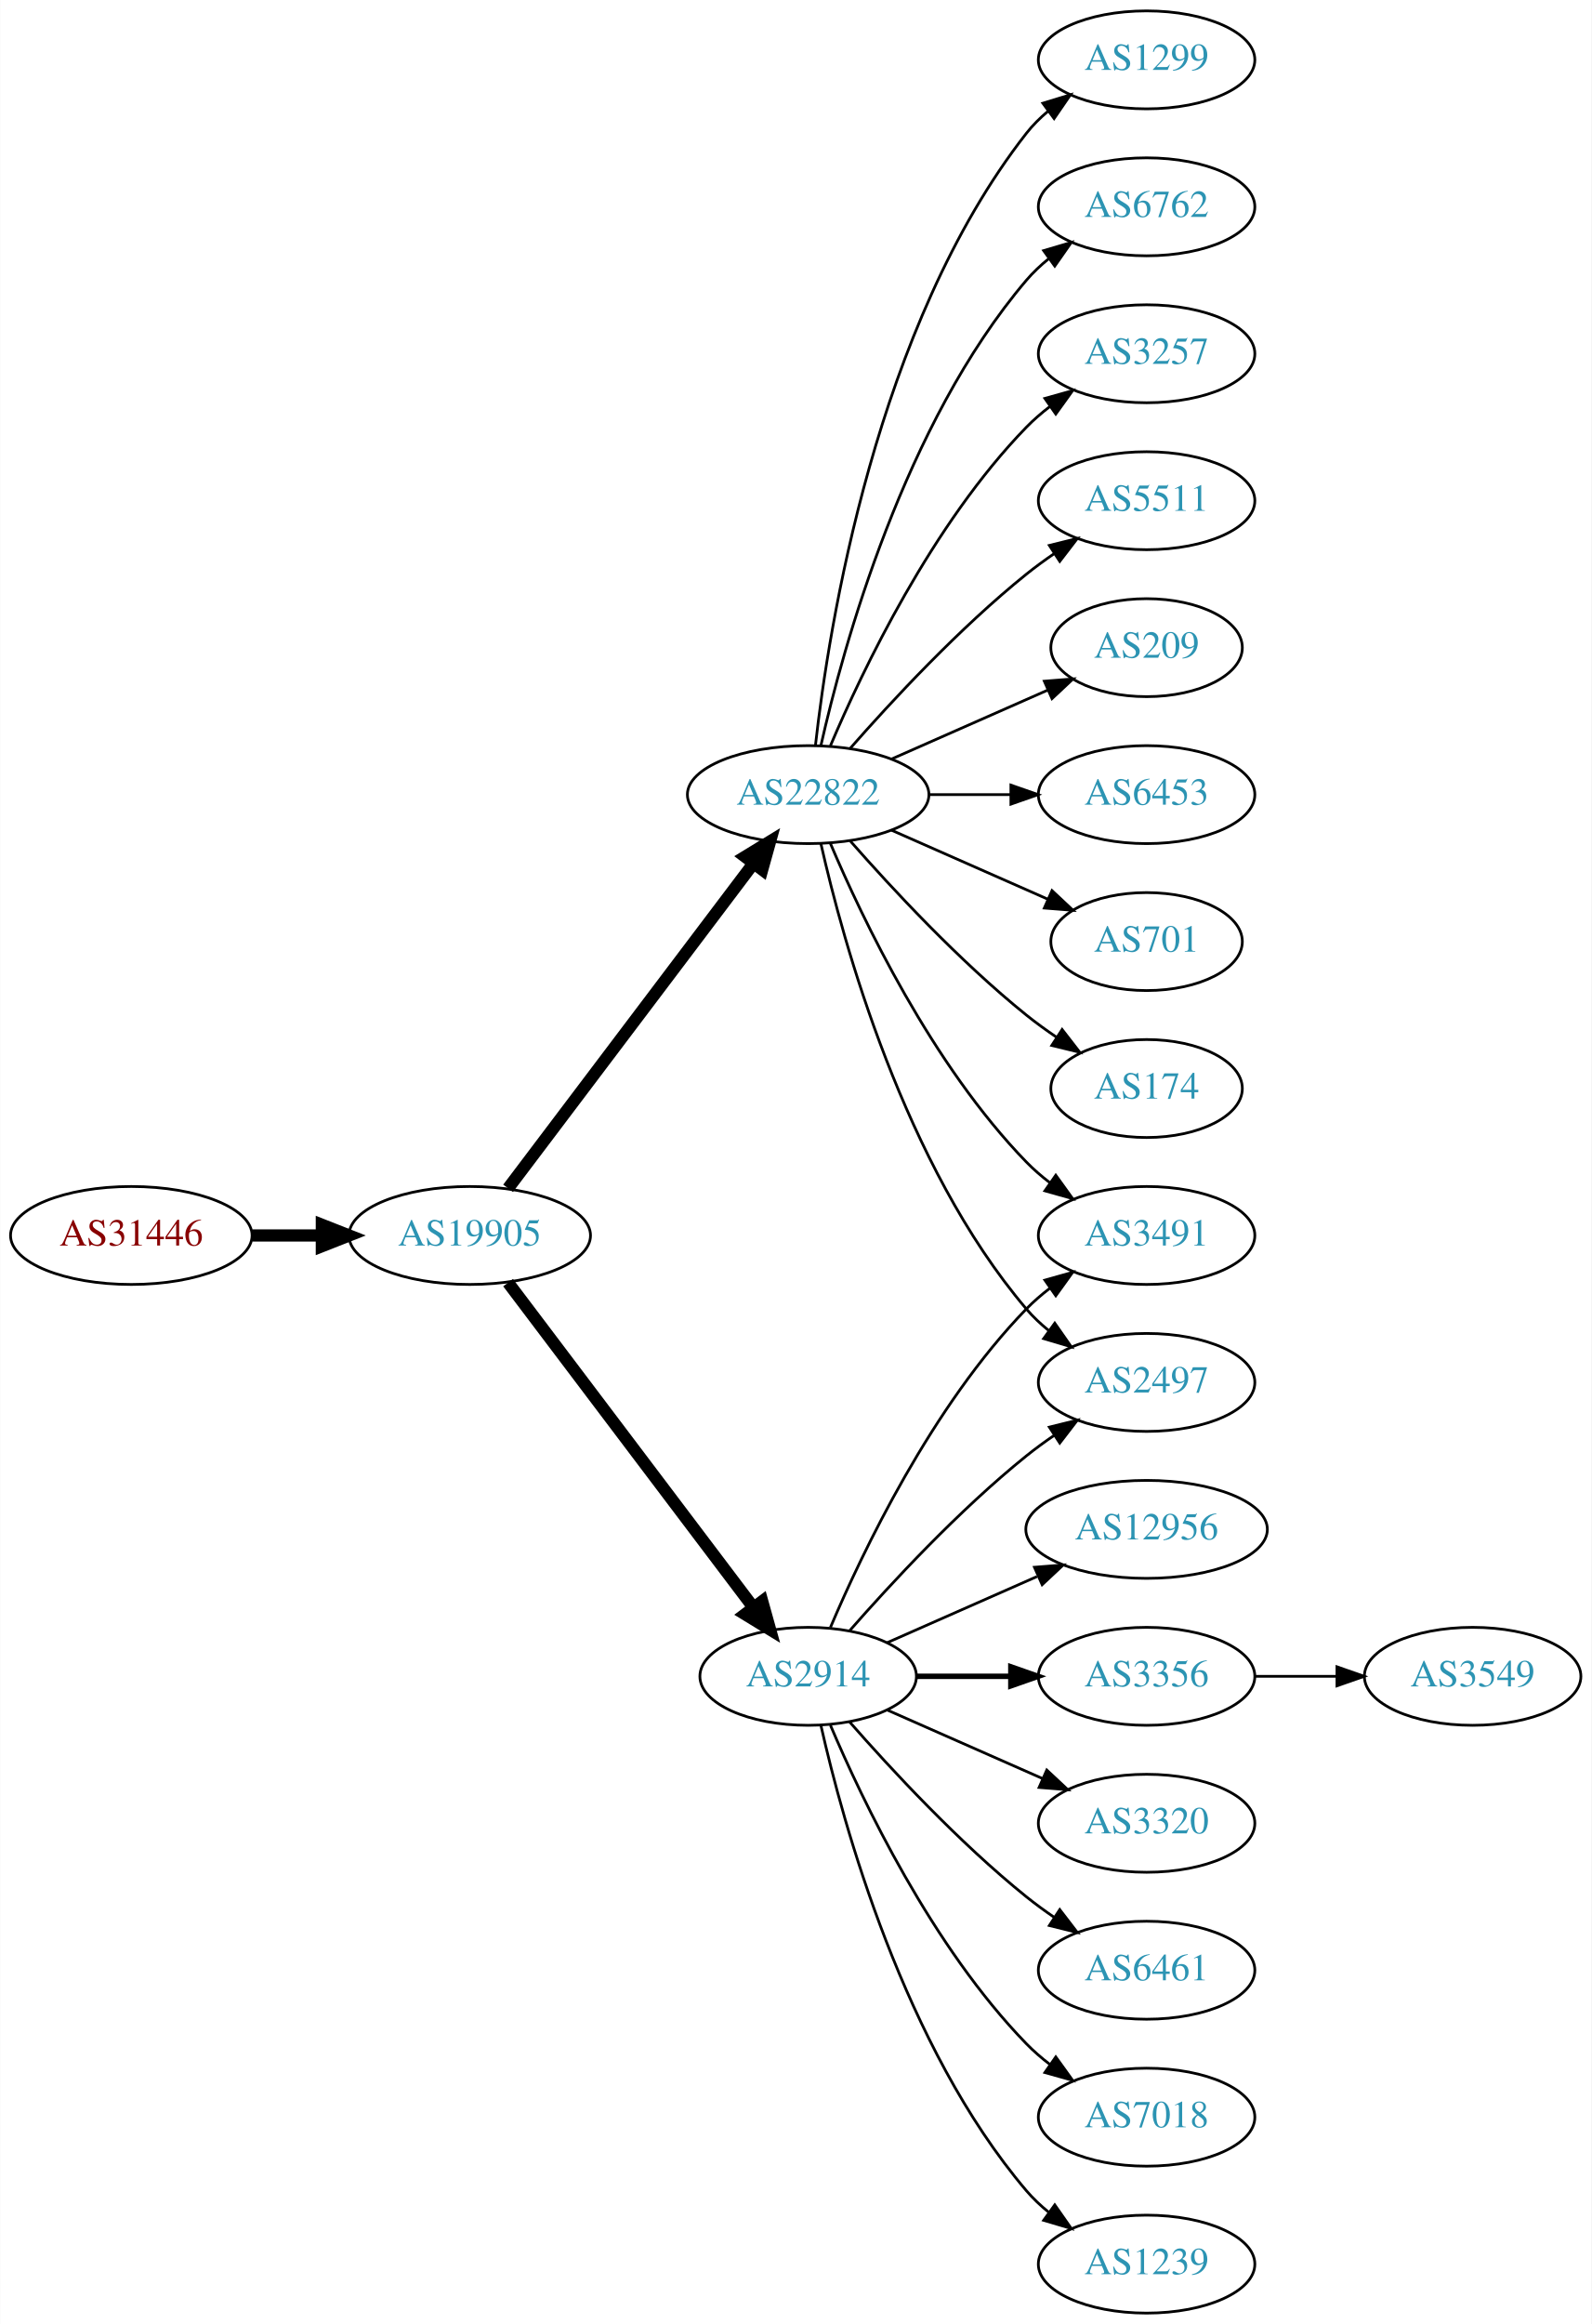
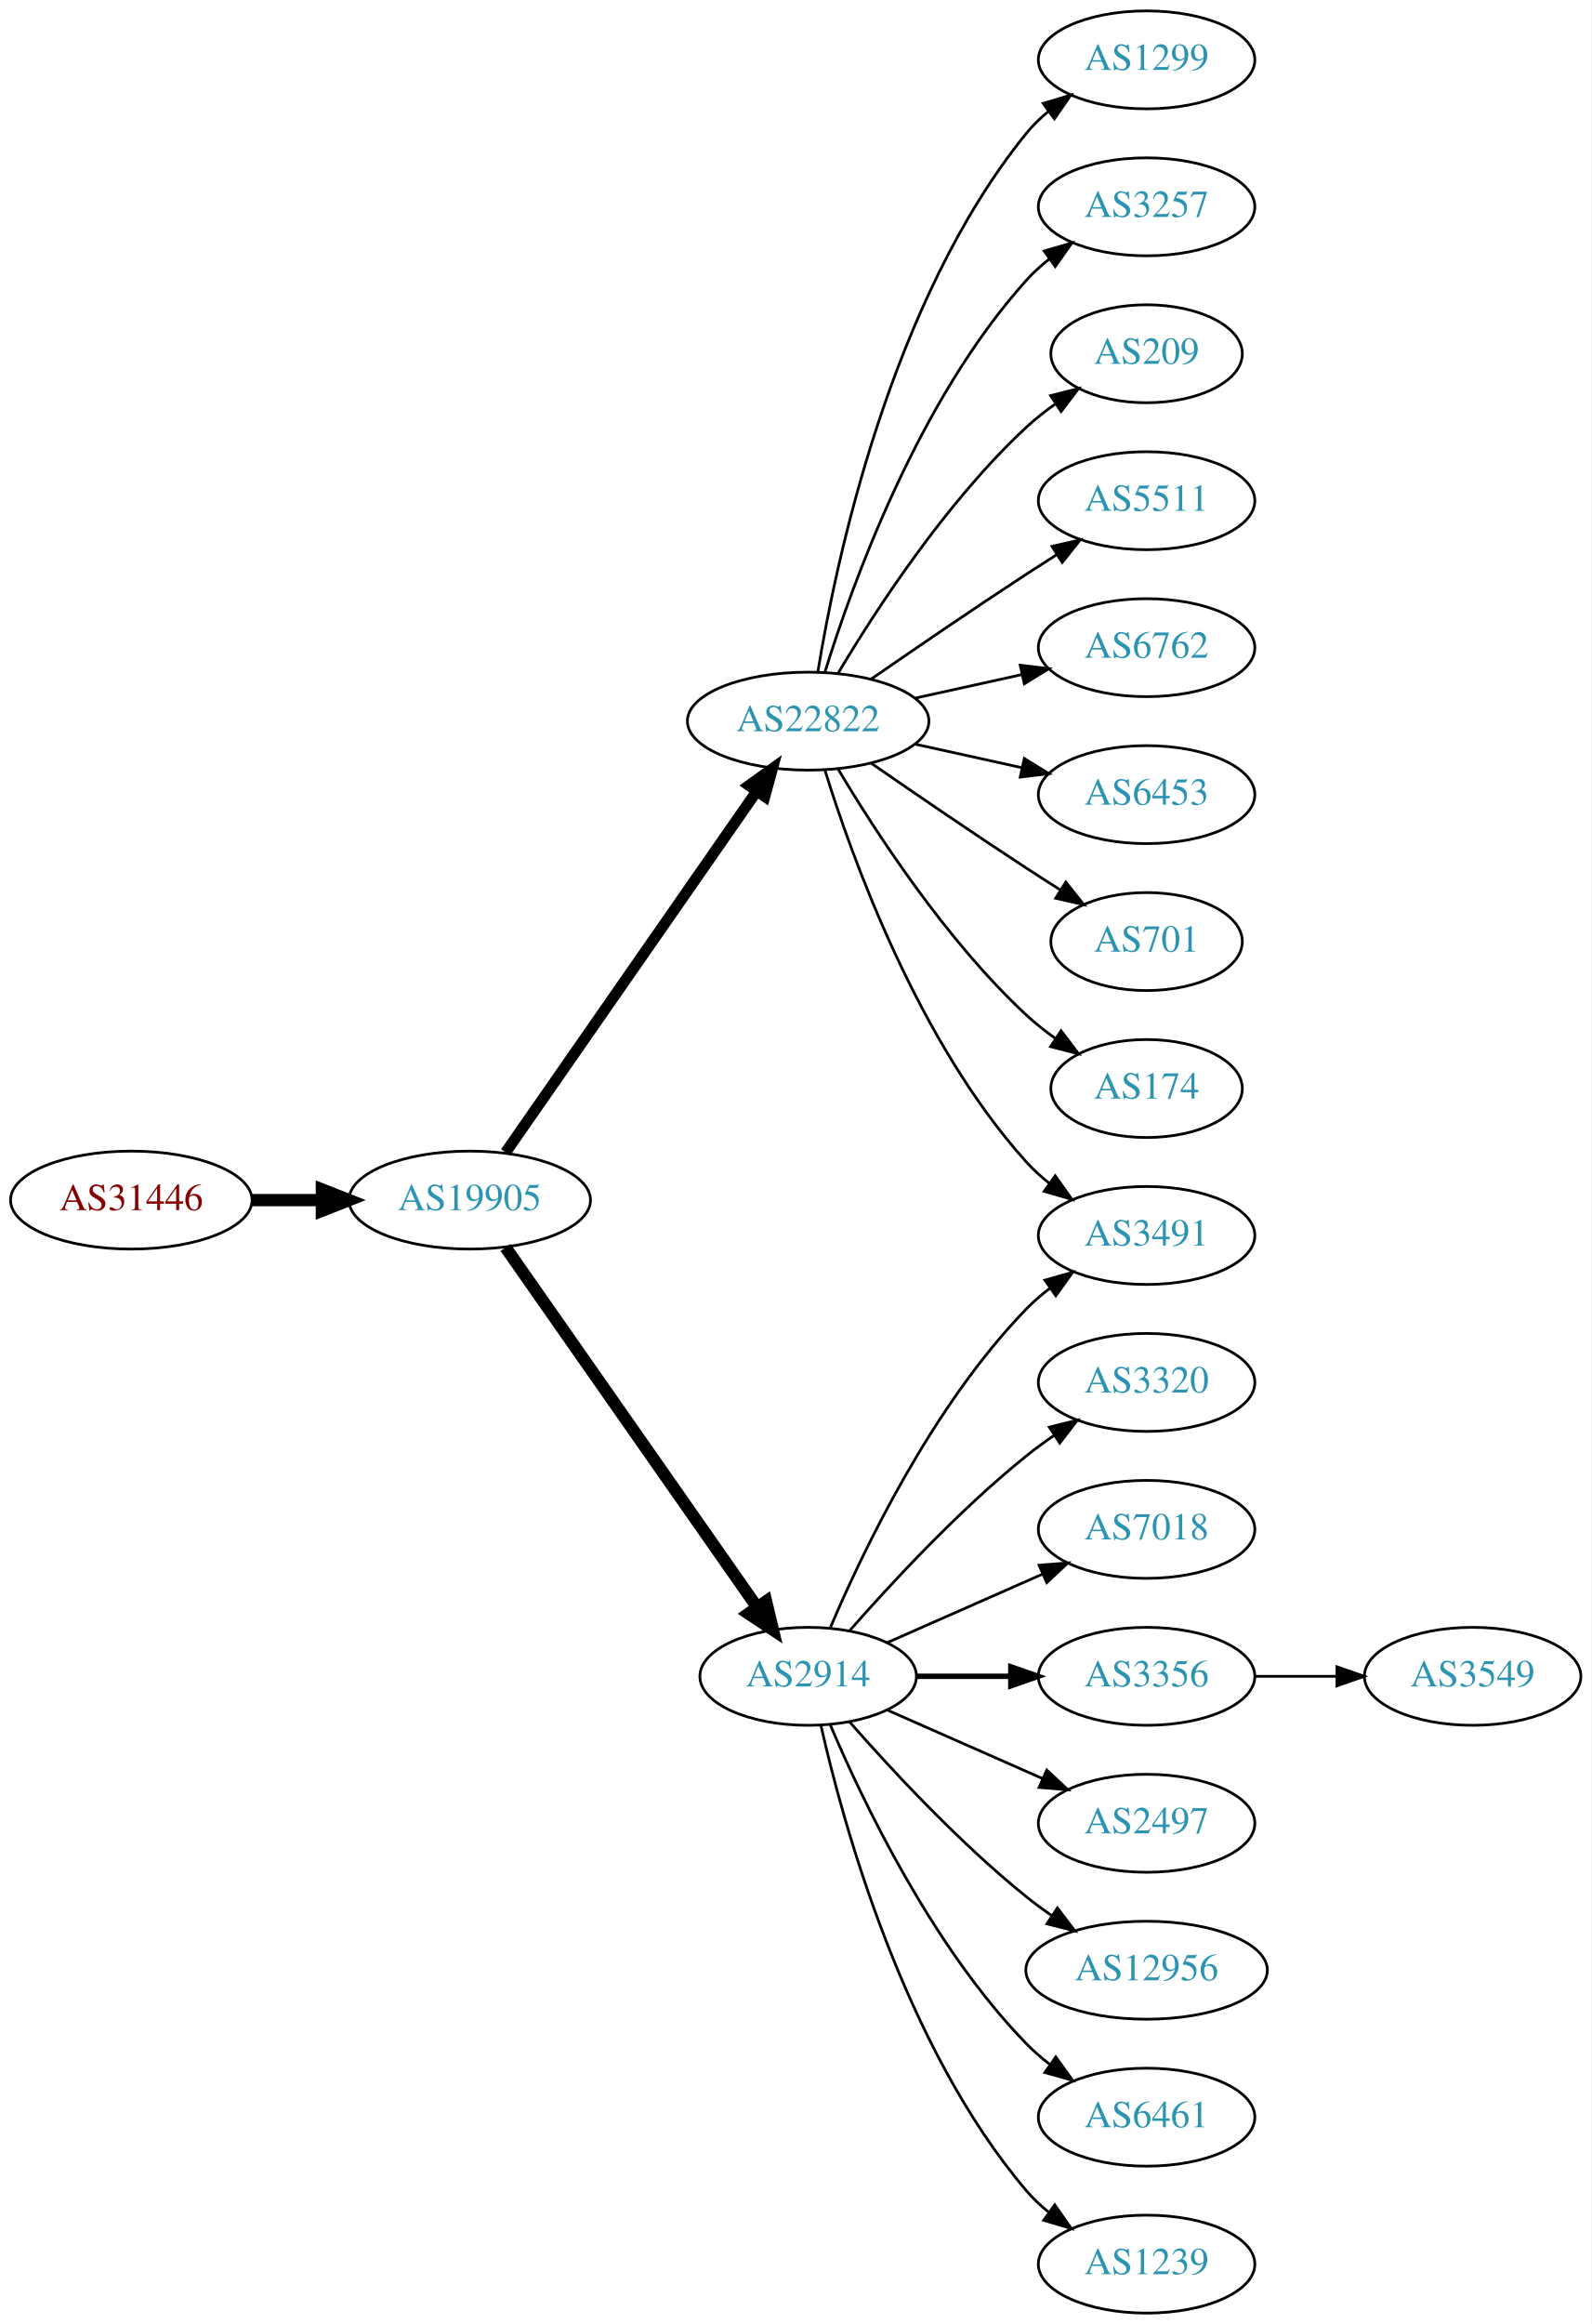
<svg xmlns="http://www.w3.org/2000/svg" xmlns:xlink="http://www.w3.org/1999/xlink" width="585pt" height="854pt" viewBox="0.00 0.00 584.86 854.00">
  <g id="graph0" class="graph" transform="scale(1 1) rotate(0) translate(4 850)">
    <polygon fill="white" stroke="none" points="-4,4 -4,-850 580.862,-850 580.862,4 -4,4" />
    <g id="node1" class="node">
      <g id="a_node1">
        <a xlink:href="/asn/31446" xlink:title="AS31446 ~ bwin.party services (Austria) GmbH [AT]">
-           <ellipse fill="#ffffff" stroke="black" cx="44.196" cy="-396" rx="44.393" ry="18" />
-           <text text-anchor="middle" x="44.196" y="-392.3" font-family="Times,serif" font-size="14.00" fill="#880000">AS31446</text>
+           <ellipse fill="#ffffff" stroke="black" cx="44.196" cy="-409" rx="44.393" ry="18" />
+           <text text-anchor="middle" x="44.196" y="-405.3" font-family="Times,serif" font-size="14.00" fill="#880000">AS31446</text>
        </a>
      </g>
    </g>
    <g id="node2" class="node">
      <g id="a_node2">
        <a xlink:href="/asn/19905" xlink:title="AS19905 ~ NeuStar, Inc. [US]">
-           <ellipse fill="#ffffff" stroke="black" cx="168.588" cy="-396" rx="44.393" ry="18" />
-           <text text-anchor="middle" x="168.588" y="-392.3" font-family="Times,serif" font-size="14.00" fill="#2c94b3">AS19905</text>
+           <ellipse fill="#ffffff" stroke="black" cx="168.588" cy="-409" rx="44.393" ry="18" />
+           <text text-anchor="middle" x="168.588" y="-405.3" font-family="Times,serif" font-size="14.00" fill="#2c94b3">AS19905</text>
        </a>
      </g>
    </g>
    <g id="edge1" class="edge">
-       <path fill="none" stroke="black" stroke-width="4.5" d="M88.692,-396C96.898,-396 105.569,-396 114.041,-396" />
-       <polygon fill="black" stroke="black" stroke-width="4.5" points="114.233,-399.938 124.233,-396 114.233,-392.063 114.233,-399.938" />
+       <path fill="none" stroke="black" stroke-width="4.5" d="M88.692,-409C96.898,-409 105.569,-409 114.041,-409" />
+       <polygon fill="black" stroke="black" stroke-width="4.5" points="114.233,-412.938 124.233,-409 114.233,-405.063 114.233,-412.938" />
    </g>
    <g id="node3" class="node">
      <g id="a_node3">
+         <a xlink:href="/asn/22822" xlink:title="AS22822 ~ Limelight Networks, Inc. [US]">
+           <ellipse fill="#ffffff" stroke="black" cx="292.98" cy="-585" rx="44.393" ry="18" />
+           <text text-anchor="middle" x="292.98" y="-581.3" font-family="Times,serif" font-size="14.00" fill="#2c94b3">AS22822</text>
+         </a>
+       </g>
+     </g>
+     <g id="edge2" class="edge">
+       <path fill="none" stroke="black" stroke-width="4.05" d="M181.771,-426.519C203.398,-457.619 248.596,-522.613 273.875,-558.965" />
+       <polygon fill="black" stroke="black" stroke-width="4.05" points="271.228,-561.365 279.847,-567.552 277.047,-557.319 271.228,-561.365" />
+     </g>
+     <g id="node4" class="node">
+       <g id="a_node4">
        <a xlink:href="/asn/2914" xlink:title="AS2914 ~ NTT America, Inc. [US]">
          <ellipse fill="#ffffff" stroke="black" cx="292.98" cy="-234" rx="39.794" ry="18" />
          <text text-anchor="middle" x="292.98" y="-230.3" font-family="Times,serif" font-size="14.00" fill="#2c94b3">AS2914</text>
        </a>
      </g>
    </g>
-     <g id="edge2" class="edge">
-       <path fill="none" stroke="black" stroke-width="4.5" d="M182.686,-378.663C204.311,-350.04 247.582,-292.767 272.705,-259.514" />
-       <polygon fill="black" stroke="black" stroke-width="4.5" points="276.09,-261.565 278.976,-251.212 269.807,-256.817 276.09,-261.565" />
-     </g>
-     <g id="node4" class="node">
-       <g id="a_node4">
-         <a xlink:href="/asn/22822" xlink:title="AS22822 ~ Limelight Networks, Inc. [US]">
-           <ellipse fill="#ffffff" stroke="black" cx="292.98" cy="-558" rx="44.393" ry="18" />
-           <text text-anchor="middle" x="292.98" y="-554.3" font-family="Times,serif" font-size="14.00" fill="#2c94b3">AS22822</text>
-         </a>
-       </g>
-     </g>
    <g id="edge3" class="edge">
-       <path fill="none" stroke="black" stroke-width="4.5" d="M182.686,-413.337C204.311,-441.96 247.582,-499.233 272.705,-532.486" />
-       <polygon fill="black" stroke="black" stroke-width="4.5" points="269.807,-535.183 278.976,-540.788 276.09,-530.435 269.807,-535.183" />
+       <path fill="none" stroke="black" stroke-width="4.5" d="M181.771,-391.581C203.454,-360.578 248.829,-295.699 274.07,-259.608" />
+       <polygon fill="black" stroke="black" stroke-width="4.5" points="277.523,-261.542 280.027,-251.091 271.069,-257.029 277.523,-261.542" />
    </g>
    <g id="node5" class="node">
      <g id="a_node5">
+         <a xlink:href="/asn/1299" xlink:title="AS1299 ~ Telia Carrier [EU]">
+           <ellipse fill="#ffffff" stroke="black" cx="417.373" cy="-828" rx="39.794" ry="18" />
+           <text text-anchor="middle" x="417.373" y="-824.3" font-family="Times,serif" font-size="14.00" fill="#2c94b3">AS1299</text>
+         </a>
+       </g>
+     </g>
+     <g id="edge4" class="edge">
+       <path fill="none" stroke="black" d="M296.561,-603.178C303.016,-642.997 323.088,-739.286 373.176,-801 375.545,-803.918 378.318,-806.612 381.295,-809.075" />
+       <polygon fill="black" stroke="black" points="379.371,-812.003 389.517,-815.052 383.486,-806.341 379.371,-812.003" />
+     </g>
+     <g id="node6" class="node">
+       <g id="a_node6">
+         <a xlink:href="/asn/3257" xlink:title="AS3257 ~ GTT [DE]">
+           <ellipse fill="#ffffff" stroke="black" cx="417.373" cy="-774" rx="39.794" ry="18" />
+           <text text-anchor="middle" x="417.373" y="-770.3" font-family="Times,serif" font-size="14.00" fill="#2c94b3">AS3257</text>
+         </a>
+       </g>
+     </g>
+     <g id="edge5" class="edge">
+       <path fill="none" stroke="black" d="M299.118,-602.94C309.021,-634.979 333.359,-702.812 373.176,-747 375.693,-749.792 378.564,-752.401 381.603,-754.812" />
+       <polygon fill="black" stroke="black" points="379.732,-757.776 389.911,-760.715 383.786,-752.07 379.732,-757.776" />
+     </g>
+     <g id="node7" class="node">
+       <g id="a_node7">
+         <a xlink:href="/asn/209" xlink:title="AS209 ~ CenturyLink Communications, LLC [US]">
+           <ellipse fill="#ffffff" stroke="black" cx="417.373" cy="-720" rx="35.194" ry="18" />
+           <text text-anchor="middle" x="417.373" y="-716.3" font-family="Times,serif" font-size="14.00" fill="#2c94b3">AS209</text>
+         </a>
+       </g>
+     </g>
+     <g id="edge6" class="edge">
+       <path fill="none" stroke="black" d="M304.026,-602.671C317.597,-625.472 343.529,-665.472 373.176,-693 376.474,-696.061 380.166,-698.972 383.967,-701.672" />
+       <polygon fill="black" stroke="black" points="382.078,-704.619 392.348,-707.22 385.941,-698.781 382.078,-704.619" />
+     </g>
+     <g id="node8" class="node">
+       <g id="a_node8">
+         <a xlink:href="/asn/5511" xlink:title="AS5511 ~ Orange S.A. [FR]">
+           <ellipse fill="#ffffff" stroke="black" cx="417.373" cy="-666" rx="39.794" ry="18" />
+           <text text-anchor="middle" x="417.373" y="-662.3" font-family="Times,serif" font-size="14.00" fill="#2c94b3">AS5511</text>
+         </a>
+       </g>
+     </g>
+     <g id="edge7" class="edge">
+       <path fill="none" stroke="black" d="M316.011,-600.367C331.813,-611.305 353.67,-626.261 373.176,-639 376.758,-641.339 380.529,-643.759 384.289,-646.144" />
+       <polygon fill="black" stroke="black" points="382.623,-649.231 392.95,-651.596 386.352,-643.307 382.623,-649.231" />
+     </g>
+     <g id="node9" class="node">
+       <g id="a_node9">
+         <a xlink:href="/asn/6762" xlink:title="AS6762 ~ TELECOM ITALIA SPARKLE S.p.A. [IT]">
+           <ellipse fill="#ffffff" stroke="black" cx="417.373" cy="-612" rx="39.794" ry="18" />
+           <text text-anchor="middle" x="417.373" y="-608.3" font-family="Times,serif" font-size="14.00" fill="#2c94b3">AS6762</text>
+         </a>
+       </g>
+     </g>
+     <g id="edge8" class="edge">
+       <path fill="none" stroke="black" d="M332.37,-593.469C344.761,-596.202 358.608,-599.257 371.429,-602.085" />
+       <polygon fill="black" stroke="black" points="370.924,-605.558 381.443,-604.295 372.432,-598.722 370.924,-605.558" />
+     </g>
+     <g id="node10" class="node">
+       <g id="a_node10">
        <a xlink:href="/asn/3491" xlink:title="AS3491 ~ PCCW Global, Inc. [US]">
          <ellipse fill="#ffffff" stroke="black" cx="417.373" cy="-396" rx="39.794" ry="18" />
          <text text-anchor="middle" x="417.373" y="-392.3" font-family="Times,serif" font-size="14.00" fill="#2c94b3">AS3491</text>
        </a>
      </g>
    </g>
-     <g id="edge4" class="edge">
+     <g id="edge9" class="edge">
+       <path fill="none" stroke="black" d="M299.118,-567.06C309.021,-535.021 333.359,-467.188 373.176,-423 375.693,-420.208 378.564,-417.599 381.603,-415.188" />
+       <polygon fill="black" stroke="black" points="383.786,-417.93 389.911,-409.285 379.732,-412.224 383.786,-417.93" />
+     </g>
+     <g id="node11" class="node">
+       <g id="a_node11">
+         <a xlink:href="/asn/6453" xlink:title="AS6453 ~ TATA COMMUNICATIONS (AMERICA) INC [US]">
+           <ellipse fill="#ffffff" stroke="black" cx="417.373" cy="-558" rx="39.794" ry="18" />
+           <text text-anchor="middle" x="417.373" y="-554.3" font-family="Times,serif" font-size="14.00" fill="#2c94b3">AS6453</text>
+         </a>
+       </g>
+     </g>
+     <g id="edge10" class="edge">
+       <path fill="none" stroke="black" d="M332.37,-576.531C344.761,-573.798 358.608,-570.743 371.429,-567.915" />
+       <polygon fill="black" stroke="black" points="372.432,-571.278 381.443,-565.705 370.924,-564.442 372.432,-571.278" />
+     </g>
+     <g id="node12" class="node">
+       <g id="a_node12">
+         <a xlink:href="/asn/701" xlink:title="AS701 ~ UUNET [US]">
+           <ellipse fill="#ffffff" stroke="black" cx="417.373" cy="-504" rx="35.194" ry="18" />
+           <text text-anchor="middle" x="417.373" y="-500.3" font-family="Times,serif" font-size="14.00" fill="#2c94b3">AS701</text>
+         </a>
+       </g>
+     </g>
+     <g id="edge11" class="edge">
+       <path fill="none" stroke="black" d="M316.011,-569.633C331.813,-558.695 353.67,-543.739 373.176,-531 377.221,-528.358 381.507,-525.615 385.746,-522.933" />
+       <polygon fill="black" stroke="black" points="387.683,-525.85 394.29,-517.568 383.96,-519.921 387.683,-525.85" />
+     </g>
+     <g id="node13" class="node">
+       <g id="a_node13">
+         <a xlink:href="/asn/174" xlink:title="AS174 ~ Cogent Communications [US]">
+           <ellipse fill="#ffffff" stroke="black" cx="417.373" cy="-450" rx="35.194" ry="18" />
+           <text text-anchor="middle" x="417.373" y="-446.3" font-family="Times,serif" font-size="14.00" fill="#2c94b3">AS174</text>
+         </a>
+       </g>
+     </g>
+     <g id="edge12" class="edge">
+       <path fill="none" stroke="black" d="M304.026,-567.329C317.597,-544.528 343.529,-504.528 373.176,-477 376.474,-473.939 380.166,-471.028 383.967,-468.328" />
+       <polygon fill="black" stroke="black" points="385.941,-471.219 392.348,-462.78 382.078,-465.381 385.941,-471.219" />
+     </g>
+     <g id="edge18" class="edge">
      <path fill="none" stroke="black" d="M301.171,-251.975C312.938,-279.682 338.512,-333.348 373.176,-369 375.797,-371.695 378.737,-374.239 381.82,-376.608" />
      <polygon fill="black" stroke="black" points="379.986,-379.597 390.189,-382.455 383.995,-373.859 379.986,-379.597" />
    </g>
-     <g id="node6" class="node">
-       <g id="a_node6">
-         <a xlink:href="/asn/2497" xlink:title="AS2497 ~ Internet Initiative Japan Inc. [JP]">
+     <g id="node14" class="node">
+       <g id="a_node14">
+         <a xlink:href="/asn/3320" xlink:title="AS3320 ~ DTAG [DE]">
          <ellipse fill="#ffffff" stroke="black" cx="417.373" cy="-342" rx="39.794" ry="18" />
-           <text text-anchor="middle" x="417.373" y="-338.3" font-family="Times,serif" font-size="14.00" fill="#2c94b3">AS2497</text>
-         </a>
-       </g>
-     </g>
-     <g id="edge5" class="edge">
+           <text text-anchor="middle" x="417.373" y="-338.3" font-family="Times,serif" font-size="14.00" fill="#2c94b3">AS3320</text>
+         </a>
+       </g>
+     </g>
+     <g id="edge13" class="edge">
      <path fill="none" stroke="black" d="M308.133,-250.663C323.234,-267.894 348.355,-295.024 373.176,-315 376.432,-317.62 379.957,-320.192 383.542,-322.646" />
      <polygon fill="black" stroke="black" points="381.629,-325.577 391.914,-328.121 385.46,-319.719 381.629,-325.577" />
    </g>
-     <g id="node7" class="node">
-       <g id="a_node7">
-         <a xlink:href="/asn/12956" xlink:title="AS12956 ~ TELXIUS [ES]">
-           <ellipse fill="#ffffff" stroke="black" cx="417.373" cy="-288" rx="44.393" ry="18" />
-           <text text-anchor="middle" x="417.373" y="-284.3" font-family="Times,serif" font-size="14.00" fill="#2c94b3">AS12956</text>
-         </a>
-       </g>
-     </g>
-     <g id="edge6" class="edge">
-       <path fill="none" stroke="black" d="M322.06,-246.389C338.376,-253.587 359.186,-262.769 377.106,-270.675" />
-       <polygon fill="black" stroke="black" points="376.155,-274.081 386.717,-274.916 378.981,-267.677 376.155,-274.081" />
-     </g>
-     <g id="node8" class="node">
-       <g id="a_node8">
+     <g id="node15" class="node">
+       <g id="a_node15">
+         <a xlink:href="/asn/7018" xlink:title="AS7018 ~ AT&amp;T Services, Inc. [US]">
+           <ellipse fill="#ffffff" stroke="black" cx="417.373" cy="-288" rx="39.794" ry="18" />
+           <text text-anchor="middle" x="417.373" y="-284.3" font-family="Times,serif" font-size="14.00" fill="#2c94b3">AS7018</text>
+         </a>
+       </g>
+     </g>
+     <g id="edge14" class="edge">
+       <path fill="none" stroke="black" d="M322.06,-246.389C339.008,-253.866 360.805,-263.483 379.174,-271.588" />
+       <polygon fill="black" stroke="black" points="377.862,-274.834 388.424,-275.669 380.688,-268.43 377.862,-274.834" />
+     </g>
+     <g id="node16" class="node">
+       <g id="a_node16">
        <a xlink:href="/asn/3356" xlink:title="AS3356 ~ Level 3 Parent, LLC [US]">
          <ellipse fill="#ffffff" stroke="black" cx="417.373" cy="-234" rx="39.794" ry="18" />
          <text text-anchor="middle" x="417.373" y="-230.3" font-family="Times,serif" font-size="14.00" fill="#2c94b3">AS3356</text>
        </a>
      </g>
    </g>
-     <g id="edge7" class="edge">
+     <g id="edge15" class="edge">
      <path fill="none" stroke="black" stroke-width="2" d="M332.706,-234C343.644,-234 355.695,-234 367.161,-234" />
      <polygon fill="black" stroke="black" stroke-width="2" points="367.479,-237.5 377.479,-234 367.479,-230.5 367.479,-237.5" />
    </g>
-     <g id="node9" class="node">
-       <g id="a_node9">
-         <a xlink:href="/asn/3320" xlink:title="AS3320 ~ DTAG [DE]">
+     <g id="node17" class="node">
+       <g id="a_node17">
+         <a xlink:href="/asn/2497" xlink:title="AS2497 ~ Internet Initiative Japan Inc. [JP]">
          <ellipse fill="#ffffff" stroke="black" cx="417.373" cy="-180" rx="39.794" ry="18" />
-           <text text-anchor="middle" x="417.373" y="-176.3" font-family="Times,serif" font-size="14.00" fill="#2c94b3">AS3320</text>
-         </a>
-       </g>
-     </g>
-     <g id="edge8" class="edge">
+           <text text-anchor="middle" x="417.373" y="-176.3" font-family="Times,serif" font-size="14.00" fill="#2c94b3">AS2497</text>
+         </a>
+       </g>
+     </g>
+     <g id="edge16" class="edge">
      <path fill="none" stroke="black" d="M322.06,-221.611C339.008,-214.134 360.805,-204.517 379.174,-196.412" />
      <polygon fill="black" stroke="black" points="380.688,-199.57 388.424,-192.331 377.862,-193.166 380.688,-199.57" />
    </g>
-     <g id="node10" class="node">
-       <g id="a_node10">
+     <g id="node18" class="node">
+       <g id="a_node18">
+         <a xlink:href="/asn/12956" xlink:title="AS12956 ~ TELXIUS [ES]">
+           <ellipse fill="#ffffff" stroke="black" cx="417.373" cy="-126" rx="44.393" ry="18" />
+           <text text-anchor="middle" x="417.373" y="-122.3" font-family="Times,serif" font-size="14.00" fill="#2c94b3">AS12956</text>
+         </a>
+       </g>
+     </g>
+     <g id="edge17" class="edge">
+       <path fill="none" stroke="black" d="M308.133,-217.337C323.234,-200.106 348.355,-172.976 373.176,-153 376.105,-150.643 379.251,-148.325 382.463,-146.098" />
+       <polygon fill="black" stroke="black" points="384.598,-148.882 391.011,-140.448 380.738,-143.042 384.598,-148.882" />
+     </g>
+     <g id="node19" class="node">
+       <g id="a_node19">
        <a xlink:href="/asn/6461" xlink:title="AS6461 ~ Zayo Bandwidth [US]">
-           <ellipse fill="#ffffff" stroke="black" cx="417.373" cy="-126" rx="39.794" ry="18" />
-           <text text-anchor="middle" x="417.373" y="-122.3" font-family="Times,serif" font-size="14.00" fill="#2c94b3">AS6461</text>
-         </a>
-       </g>
-     </g>
-     <g id="edge9" class="edge">
-       <path fill="none" stroke="black" d="M308.133,-217.337C323.234,-200.106 348.355,-172.976 373.176,-153 376.432,-150.38 379.957,-147.808 383.542,-145.354" />
-       <polygon fill="black" stroke="black" points="385.46,-148.281 391.914,-139.879 381.629,-142.423 385.46,-148.281" />
-     </g>
-     <g id="node11" class="node">
-       <g id="a_node11">
-         <a xlink:href="/asn/7018" xlink:title="AS7018 ~ AT&amp;T Services, Inc. [US]">
          <ellipse fill="#ffffff" stroke="black" cx="417.373" cy="-72" rx="39.794" ry="18" />
-           <text text-anchor="middle" x="417.373" y="-68.3" font-family="Times,serif" font-size="14.00" fill="#2c94b3">AS7018</text>
-         </a>
-       </g>
-     </g>
-     <g id="edge10" class="edge">
+           <text text-anchor="middle" x="417.373" y="-68.3" font-family="Times,serif" font-size="14.00" fill="#2c94b3">AS6461</text>
+         </a>
+       </g>
+     </g>
+     <g id="edge19" class="edge">
      <path fill="none" stroke="black" d="M301.171,-216.025C312.938,-188.318 338.512,-134.652 373.176,-99 375.797,-96.305 378.737,-93.761 381.82,-91.392" />
      <polygon fill="black" stroke="black" points="383.995,-94.141 390.189,-85.545 379.986,-88.403 383.995,-94.141" />
    </g>
-     <g id="node12" class="node">
-       <g id="a_node12">
+     <g id="node20" class="node">
+       <g id="a_node20">
        <a xlink:href="/asn/1239" xlink:title="AS1239 ~ Sprint [US]">
          <ellipse fill="#ffffff" stroke="black" cx="417.373" cy="-18" rx="39.794" ry="18" />
          <text text-anchor="middle" x="417.373" y="-14.3" font-family="Times,serif" font-size="14.00" fill="#2c94b3">AS1239</text>
        </a>
      </g>
    </g>
-     <g id="edge11" class="edge">
+     <g id="edge20" class="edge">
      <path fill="none" stroke="black" d="M297.674,-215.925C305.814,-179.852 328.247,-97.86 373.176,-45 375.611,-42.136 378.427,-39.479 381.432,-37.039" />
      <polygon fill="black" stroke="black" points="383.62,-39.776 389.692,-31.094 379.531,-34.095 383.62,-39.776" />
-     </g>
-     <g id="edge18" class="edge">
-       <path fill="none" stroke="black" d="M301.171,-540.025C312.938,-512.318 338.512,-458.652 373.176,-423 375.797,-420.305 378.737,-417.761 381.82,-415.392" />
-       <polygon fill="black" stroke="black" points="383.995,-418.141 390.189,-409.545 379.986,-412.403 383.995,-418.141" />
-     </g>
-     <g id="edge20" class="edge">
-       <path fill="none" stroke="black" d="M297.674,-539.925C305.814,-503.852 328.247,-421.86 373.176,-369 375.611,-366.136 378.427,-363.479 381.432,-361.039" />
-       <polygon fill="black" stroke="black" points="383.62,-363.776 389.692,-355.094 379.531,-358.095 383.62,-363.776" />
-     </g>
-     <g id="node13" class="node">
-       <g id="a_node13">
-         <a xlink:href="/asn/1299" xlink:title="AS1299 ~ Telia Carrier [EU]">
-           <ellipse fill="#ffffff" stroke="black" cx="417.373" cy="-828" rx="39.794" ry="18" />
-           <text text-anchor="middle" x="417.373" y="-824.3" font-family="Times,serif" font-size="14.00" fill="#2c94b3">AS1299</text>
-         </a>
-       </g>
-     </g>
-     <g id="edge12" class="edge">
-       <path fill="none" stroke="black" d="M295.66,-576.129C300.49,-619.368 317.831,-730.216 373.176,-801 375.492,-803.961 378.229,-806.683 381.184,-809.164" />
-       <polygon fill="black" stroke="black" points="379.239,-812.078 389.375,-815.165 383.377,-806.432 379.239,-812.078" />
-     </g>
-     <g id="node14" class="node">
-       <g id="a_node14">
-         <a xlink:href="/asn/6762" xlink:title="AS6762 ~ TELECOM ITALIA SPARKLE S.p.A. [IT]">
-           <ellipse fill="#ffffff" stroke="black" cx="417.373" cy="-774" rx="39.794" ry="18" />
-           <text text-anchor="middle" x="417.373" y="-770.3" font-family="Times,serif" font-size="14.00" fill="#2c94b3">AS6762</text>
-         </a>
-       </g>
-     </g>
-     <g id="edge13" class="edge">
-       <path fill="none" stroke="black" d="M297.674,-576.075C305.814,-612.148 328.247,-694.14 373.176,-747 375.611,-749.864 378.427,-752.521 381.432,-754.961" />
-       <polygon fill="black" stroke="black" points="379.531,-757.905 389.692,-760.906 383.62,-752.224 379.531,-757.905" />
-     </g>
-     <g id="node15" class="node">
-       <g id="a_node15">
-         <a xlink:href="/asn/3257" xlink:title="AS3257 ~ GTT [DE]">
-           <ellipse fill="#ffffff" stroke="black" cx="417.373" cy="-720" rx="39.794" ry="18" />
-           <text text-anchor="middle" x="417.373" y="-716.3" font-family="Times,serif" font-size="14.00" fill="#2c94b3">AS3257</text>
-         </a>
-       </g>
-     </g>
-     <g id="edge14" class="edge">
-       <path fill="none" stroke="black" d="M301.171,-575.975C312.938,-603.682 338.512,-657.348 373.176,-693 375.797,-695.695 378.737,-698.239 381.82,-700.608" />
-       <polygon fill="black" stroke="black" points="379.986,-703.597 390.189,-706.455 383.995,-697.859 379.986,-703.597" />
-     </g>
-     <g id="node16" class="node">
-       <g id="a_node16">
-         <a xlink:href="/asn/5511" xlink:title="AS5511 ~ Orange S.A. [FR]">
-           <ellipse fill="#ffffff" stroke="black" cx="417.373" cy="-666" rx="39.794" ry="18" />
-           <text text-anchor="middle" x="417.373" y="-662.3" font-family="Times,serif" font-size="14.00" fill="#2c94b3">AS5511</text>
-         </a>
-       </g>
-     </g>
-     <g id="edge15" class="edge">
-       <path fill="none" stroke="black" d="M308.413,-574.983C323.544,-592.229 348.509,-619.148 373.176,-639 376.432,-641.62 379.957,-644.192 383.542,-646.646" />
-       <polygon fill="black" stroke="black" points="381.629,-649.577 391.914,-652.121 385.46,-643.719 381.629,-649.577" />
-     </g>
-     <g id="node17" class="node">
-       <g id="a_node17">
-         <a xlink:href="/asn/209" xlink:title="AS209 ~ CenturyLink Communications, LLC [US]">
-           <ellipse fill="#ffffff" stroke="black" cx="417.373" cy="-612" rx="35.194" ry="18" />
-           <text text-anchor="middle" x="417.373" y="-608.3" font-family="Times,serif" font-size="14.00" fill="#2c94b3">AS209</text>
-         </a>
-       </g>
-     </g>
-     <g id="edge16" class="edge">
-       <path fill="none" stroke="black" d="M323.608,-571.072C340.879,-578.692 362.77,-588.35 380.948,-596.371" />
-       <polygon fill="black" stroke="black" points="379.78,-599.68 390.341,-600.515 382.605,-593.276 379.78,-599.68" />
-     </g>
-     <g id="node18" class="node">
-       <g id="a_node18">
-         <a xlink:href="/asn/6453" xlink:title="AS6453 ~ TATA COMMUNICATIONS (AMERICA) INC [US]">
-           <ellipse fill="#ffffff" stroke="black" cx="417.373" cy="-558" rx="39.794" ry="18" />
-           <text text-anchor="middle" x="417.373" y="-554.3" font-family="Times,serif" font-size="14.00" fill="#2c94b3">AS6453</text>
-         </a>
-       </g>
-     </g>
-     <g id="edge17" class="edge">
-       <path fill="none" stroke="black" d="M337.476,-558C347.165,-558 357.502,-558 367.394,-558" />
-       <polygon fill="black" stroke="black" points="367.497,-561.5 377.497,-558 367.497,-554.5 367.497,-561.5" />
-     </g>
-     <g id="node19" class="node">
-       <g id="a_node19">
-         <a xlink:href="/asn/701" xlink:title="AS701 ~ UUNET [US]">
-           <ellipse fill="#ffffff" stroke="black" cx="417.373" cy="-504" rx="35.194" ry="18" />
-           <text text-anchor="middle" x="417.373" y="-500.3" font-family="Times,serif" font-size="14.00" fill="#2c94b3">AS701</text>
-         </a>
-       </g>
-     </g>
-     <g id="edge19" class="edge">
-       <path fill="none" stroke="black" d="M323.608,-544.928C340.879,-537.308 362.77,-527.65 380.948,-519.629" />
-       <polygon fill="black" stroke="black" points="382.605,-522.724 390.341,-515.485 379.78,-516.32 382.605,-522.724" />
-     </g>
-     <g id="node20" class="node">
-       <g id="a_node20">
-         <a xlink:href="/asn/174" xlink:title="AS174 ~ Cogent Communications [US]">
-           <ellipse fill="#ffffff" stroke="black" cx="417.373" cy="-450" rx="35.194" ry="18" />
-           <text text-anchor="middle" x="417.373" y="-446.3" font-family="Times,serif" font-size="14.00" fill="#2c94b3">AS174</text>
-         </a>
-       </g>
-     </g>
-     <g id="edge21" class="edge">
-       <path fill="none" stroke="black" d="M308.413,-541.017C323.544,-523.771 348.509,-496.852 373.176,-477 376.682,-474.179 380.5,-471.413 384.368,-468.792" />
-       <polygon fill="black" stroke="black" points="386.325,-471.694 392.813,-463.318 382.518,-465.82 386.325,-471.694" />
    </g>
    <g id="node21" class="node">
      <g id="a_node21">
        <a xlink:href="/asn/3549" xlink:title="AS3549 ~ Level 3 Parent, LLC [US]">
          <ellipse fill="#ffffff" stroke="black" cx="537.215" cy="-234" rx="39.794" ry="18" />
          <text text-anchor="middle" x="537.215" y="-230.3" font-family="Times,serif" font-size="14.00" fill="#2c94b3">AS3549</text>
        </a>
      </g>
    </g>
-     <g id="edge22" class="edge">
+     <g id="edge21" class="edge">
      <path fill="none" stroke="black" d="M457.285,-234C466.839,-234 477.188,-234 487.151,-234" />
      <polygon fill="black" stroke="black" points="487.343,-237.5 497.343,-234 487.343,-230.5 487.343,-237.5" />
    </g>
  </g>
</svg>
